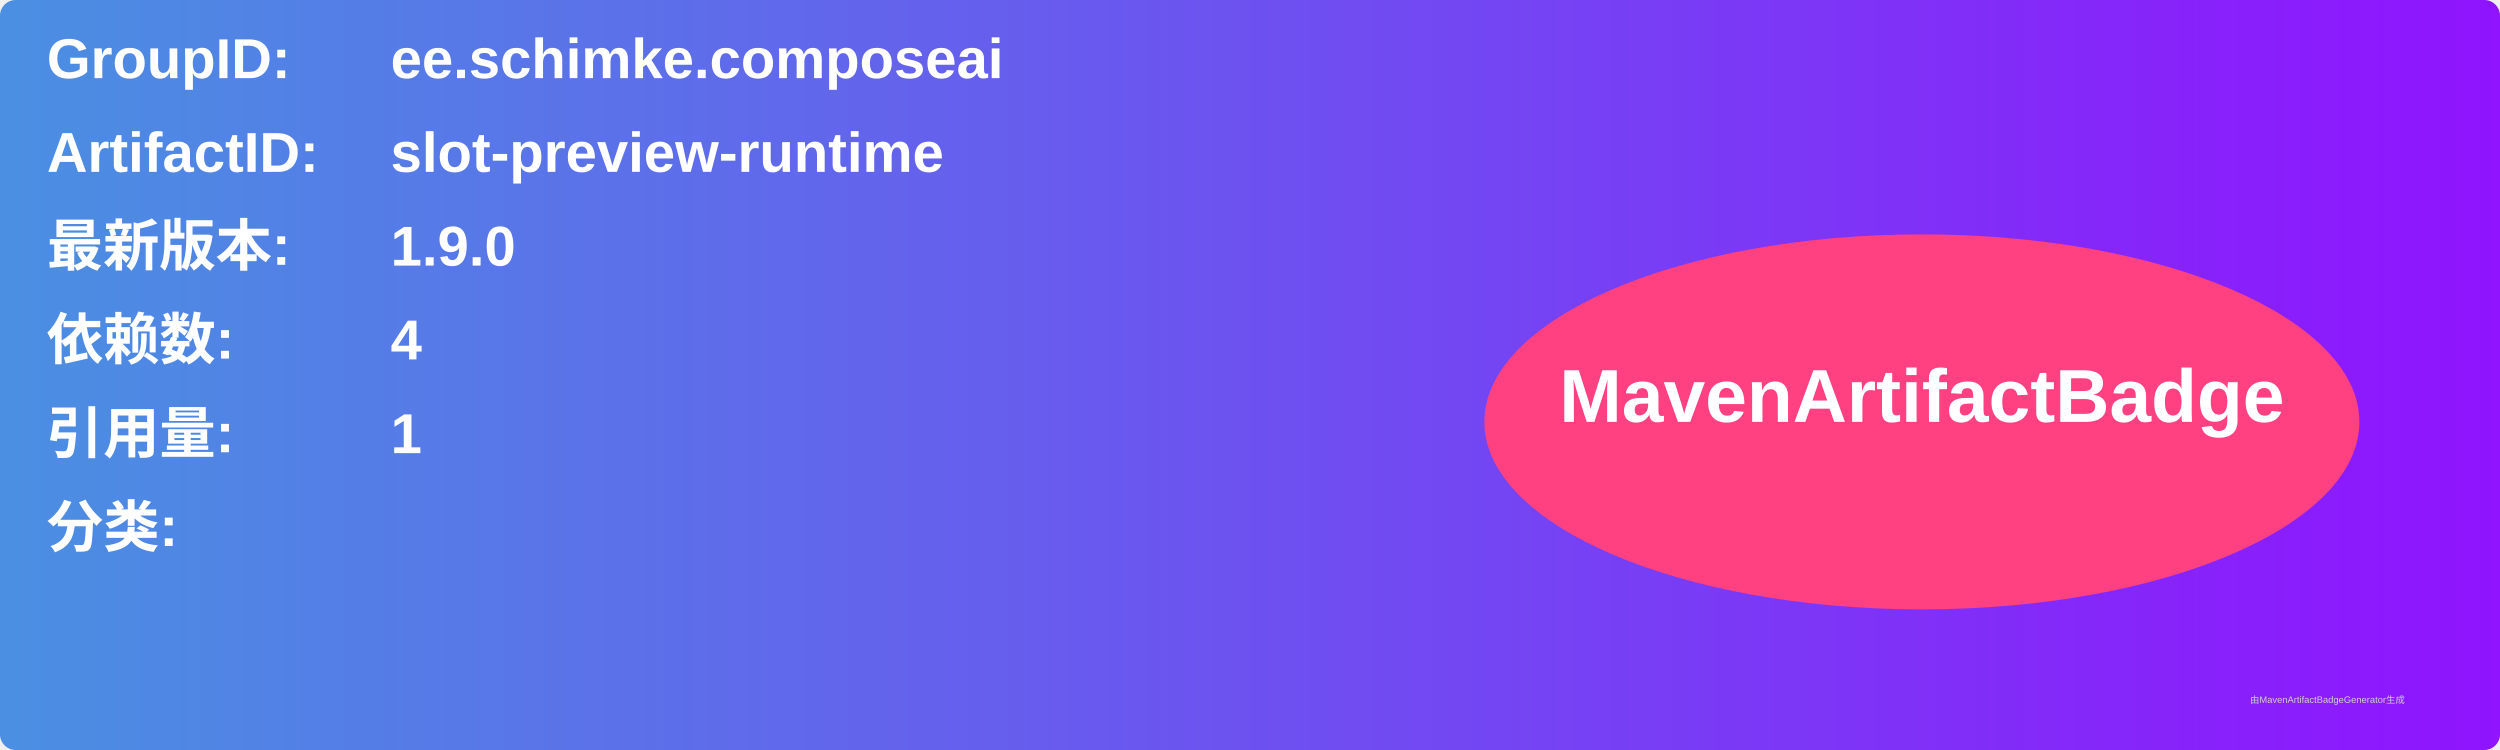
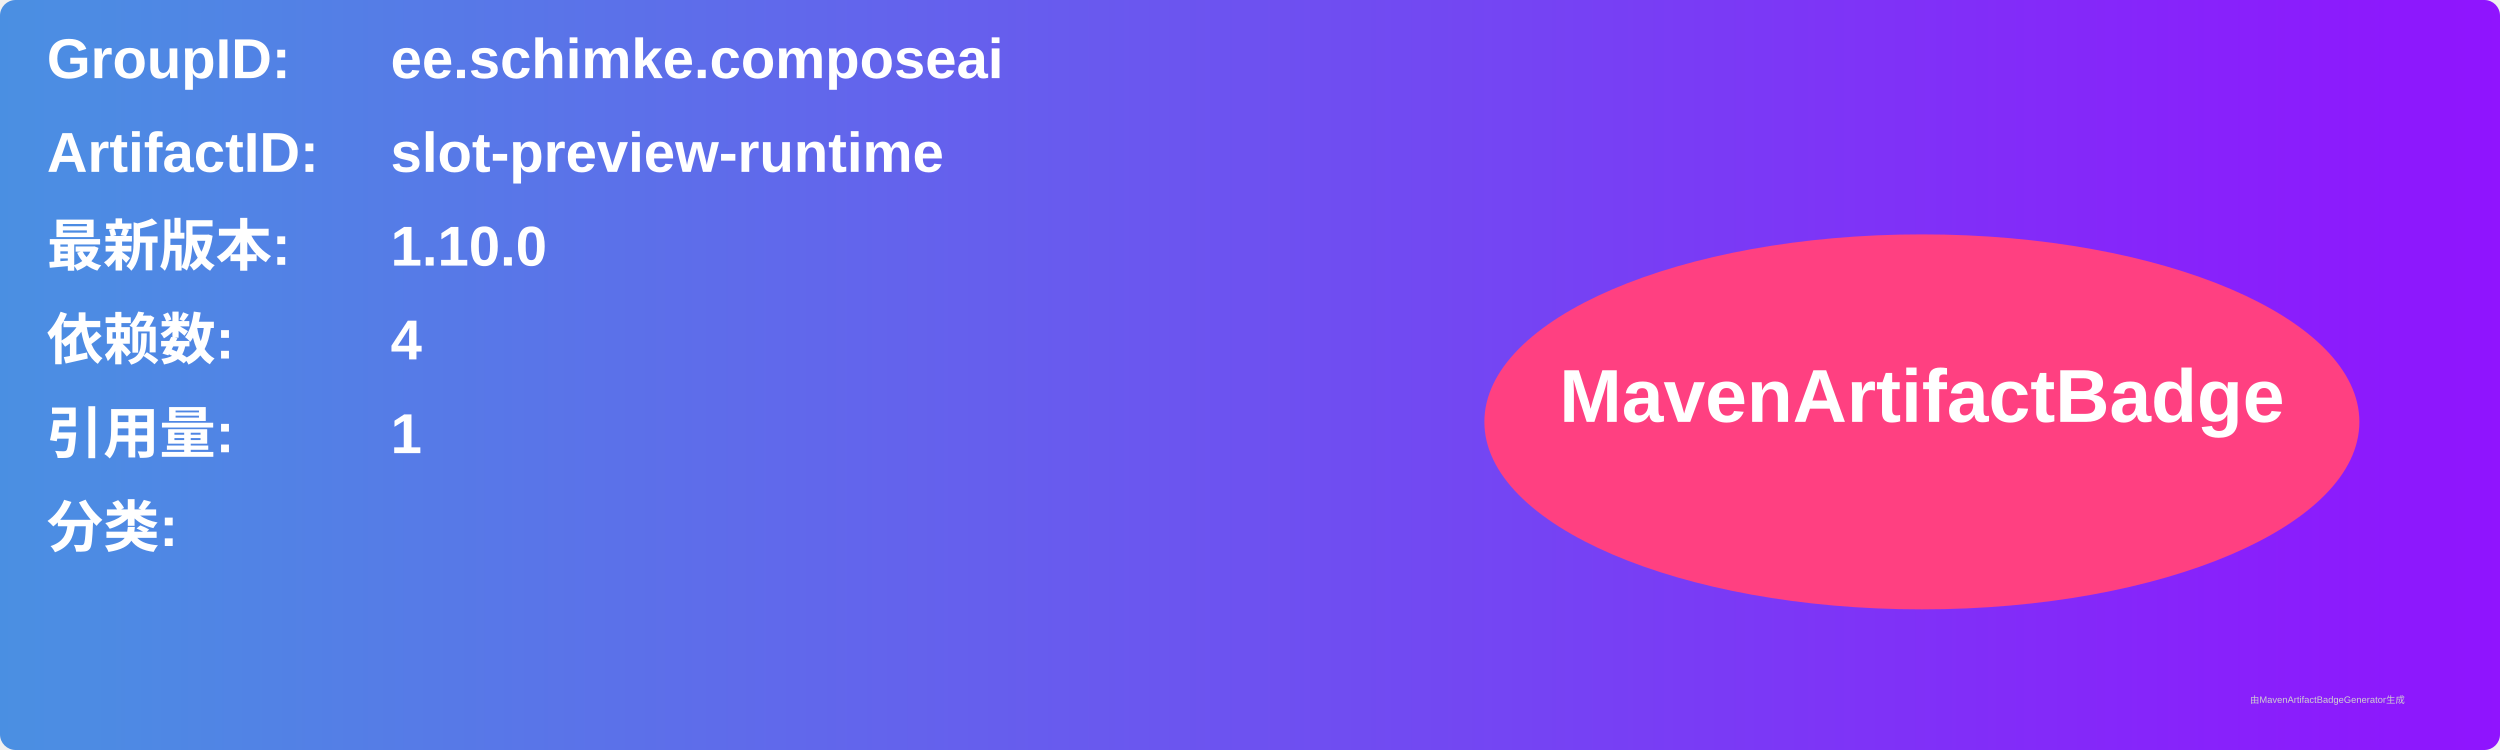
<svg xmlns="http://www.w3.org/2000/svg" width="800" height="240" viewBox="0 0 800 240">
  <linearGradient id="grad" x1="0%" y1="0%" x2="100%" y2="0%">
    <stop offset="0%" stop-color="#4a90e2" />
    <stop offset="100%" stop-color="#9013fe" />
  </linearGradient>
  <rect width="100%" height="100%" rx="5" ry="5" fill="url(#grad)" />
  <g transform="translate(15, 15)">
    <text x="0" y="10" font-family="Arial" font-size="18" fill="white" font-weight="bold" width="260">GroupID:</text>
    <text x="110" y="10" font-family="Arial" font-size="18" fill="white" font-weight="bold" width="460">ee.schimke.composeai</text>
    <text x="0" y="40" font-family="Arial" font-size="18" fill="white" font-weight="bold" width="260">ArtifactID:</text>
    <text x="110" y="40" font-family="Arial" font-size="18" fill="white" font-weight="bold" width="460">slot-preview-runtime</text>
    <text x="0" y="70" font-family="Arial" font-size="18" fill="white" font-weight="bold">最新版本:</text>
    <text x="110" y="70" font-family="Arial" font-size="18" fill="white" font-weight="bold">
-       <tspan font-weight="bold">1.9.0</tspan>
+       <tspan font-weight="bold">1.10.0</tspan>
    </text>
    <text x="0" y="100" font-family="Arial" font-size="18" fill="white" font-weight="bold">依赖数: </text>
    <text x="110" y="100" font-family="Arial" font-size="18" fill="white">
      <tspan font-weight="bold">4</tspan>
    </text>
    <text x="0" y="130" font-family="Arial" font-size="18" fill="white" font-weight="bold">引用量: </text>
    <text x="110" y="130" font-family="Arial" font-size="18" fill="white">
      <tspan font-weight="bold">1</tspan>
    </text>
    <text x="0" y="160" font-family="Arial" font-size="18" fill="white" font-weight="bold">分类:</text>
    <text x="10" y="190" font-family="Arial" font-size="10" fill="white">
      <tspan font-weight="bold" />
    </text>
    <ellipse cx="600" cy="120" rx="140" ry="60" fill="#ff4081" />
    <text x="600" y="120" text-anchor="middle" font-family="Arial" font-size="24" fill="white" font-weight="bold">MavenArtifactBadge</text>
  </g>
  <text x="720" y="225" font-family="Arial" font-size="3" fill="#d0d0d0">由MavenArtifactBadgeGenerator生成</text>
</svg>
